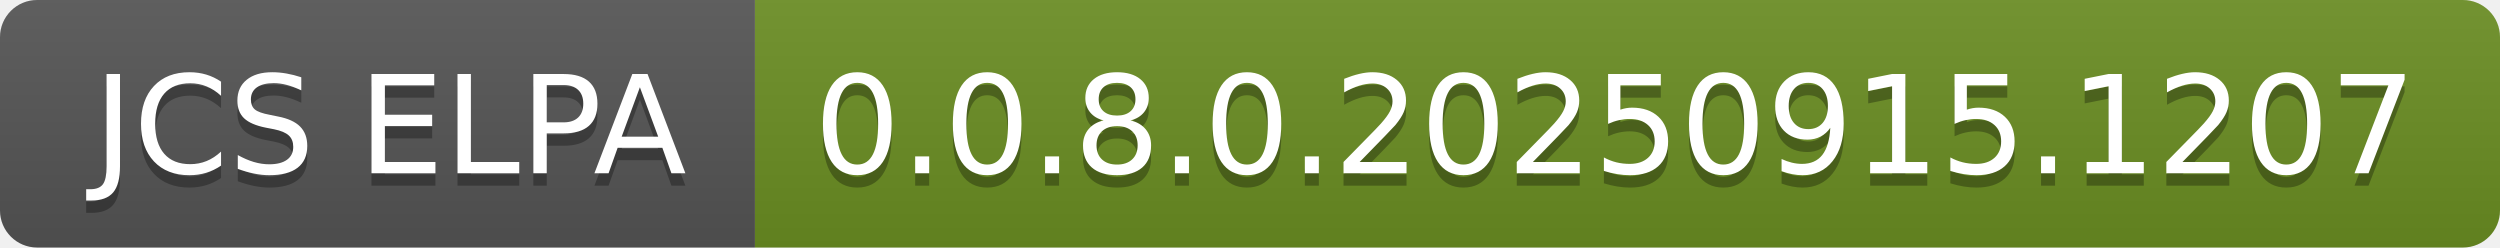
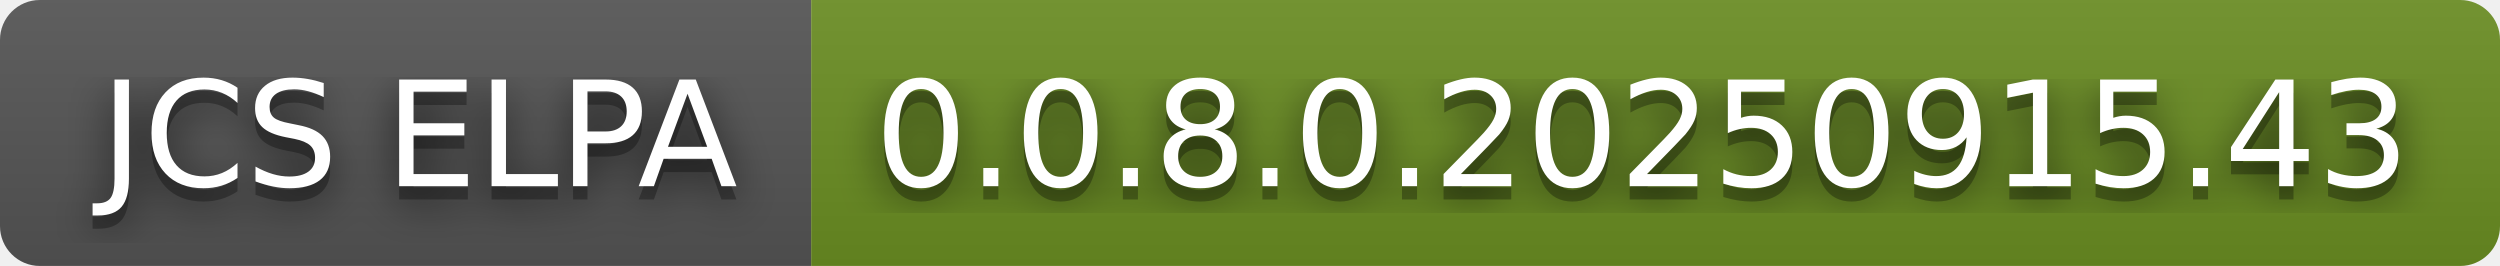
- <svg xmlns="http://www.w3.org/2000/svg" width="202" height="20" role="img" aria-label="JCS ELPA: 0.0.8.0.20250915.1207">
+ <svg xmlns="http://www.w3.org/2000/svg" width="188" height="20" role="img" aria-label="JCS ELPA: 0.0.8.0.20250915.43">
+   <filter id="blur">
+     <feGaussianBlur in="SourceGraphic" stdDeviation="16" />
+   </filter>
  <linearGradient id="s" x2="0" y2="100%">
    <stop offset="0" stop-color="#bbb" stop-opacity=".1" />
    <stop offset="1" stop-opacity=".1" />
  </linearGradient>
  <clipPath id="r">
-     <rect width="202" height="20" rx="3" fill="#fff" />
+     <rect width="188" height="20" rx="3" fill="#fff" />
  </clipPath>
  <g clip-path="url(#r)">
    <rect width="61" height="20" fill="#555" />
-     <rect x="61" width="141" height="20" fill="#6b8e23" />
-     <rect width="202" height="20" fill="url(#s)" />
+     <rect x="61" width="127" height="20" fill="#6b8e23" />
+     <rect width="188" height="20" fill="url(#s)" />
  </g>
  <g fill="#fff" text-anchor="middle" font-family="Verdana,Geneva,DejaVu Sans,sans-serif" text-rendering="geometricPrecision" font-size="110">
+     <text aria-hidden="true" x="315" y="150" fill="#010101" fill-opacity=".80" filter="url(#blur)" transform="scale(.1)" textLength="510">JCS ELPA</text>
    <text aria-hidden="true" x="315" y="150" fill="#010101" fill-opacity=".3" transform="scale(.1)" textLength="510">JCS ELPA</text>
    <text x="315" y="140" transform="scale(.1)" fill="#fff" textLength="510">JCS ELPA</text>
-     <text aria-hidden="true" x="1305" y="150" fill="#010101" fill-opacity=".3" transform="scale(.1)" textLength="1310">0.0.8.0.20250915.1207</text>
-     <text x="1305" y="140" transform="scale(.1)" fill="#fff" textLength="1310">0.0.8.0.20250915.1207</text>
+     <text aria-hidden="true" x="1235" y="150" fill="#010101" fill-opacity=".80" filter="url(#blur)" transform="scale(.1)" textLength="1170">0.0.8.0.20250915.43</text>
+     <text aria-hidden="true" x="1235" y="150" fill="#010101" fill-opacity=".3" transform="scale(.1)" textLength="1170">0.0.8.0.20250915.43</text>
+     <text x="1235" y="140" transform="scale(.1)" fill="#fff" textLength="1170">0.0.8.0.20250915.43</text>
  </g>
</svg>
